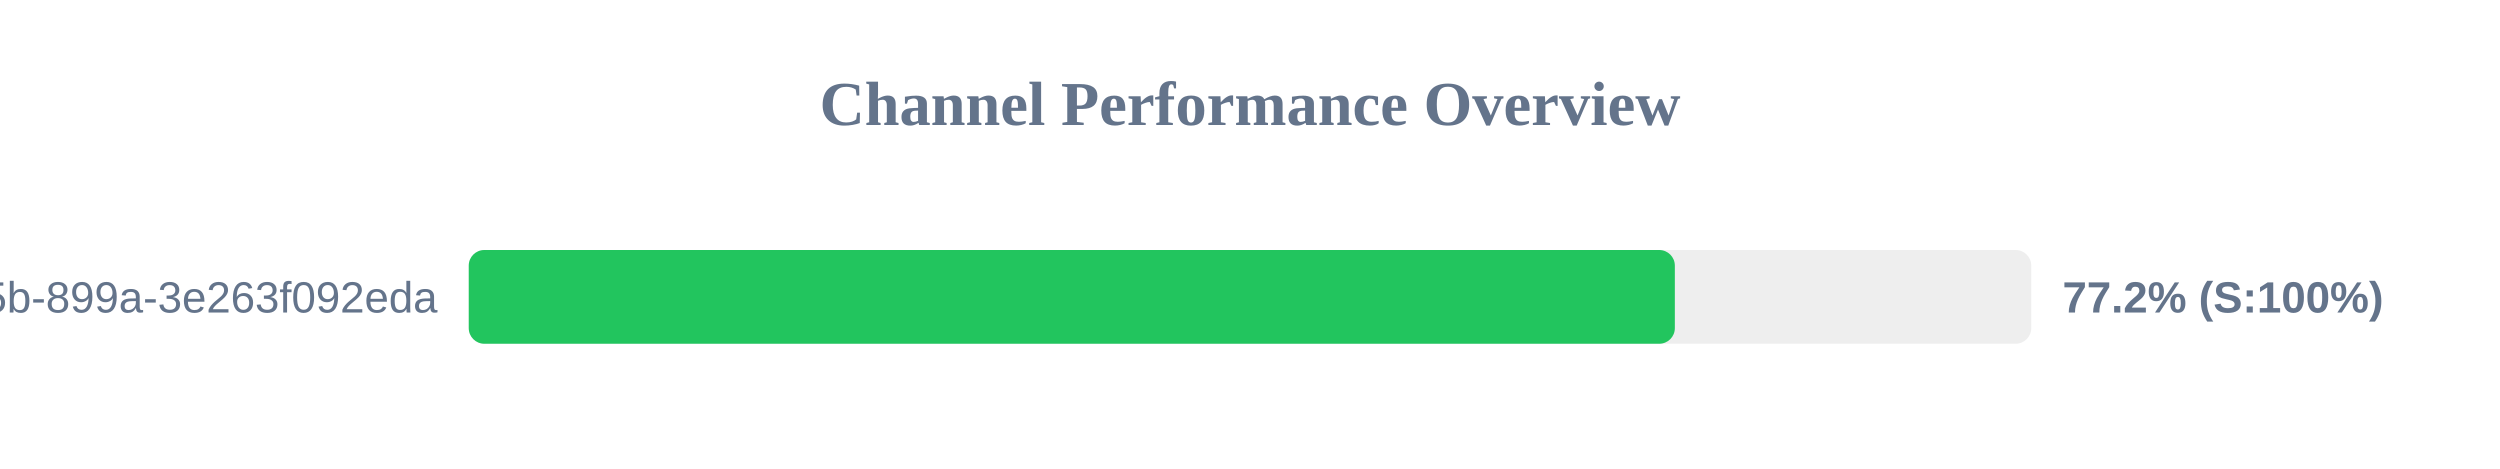
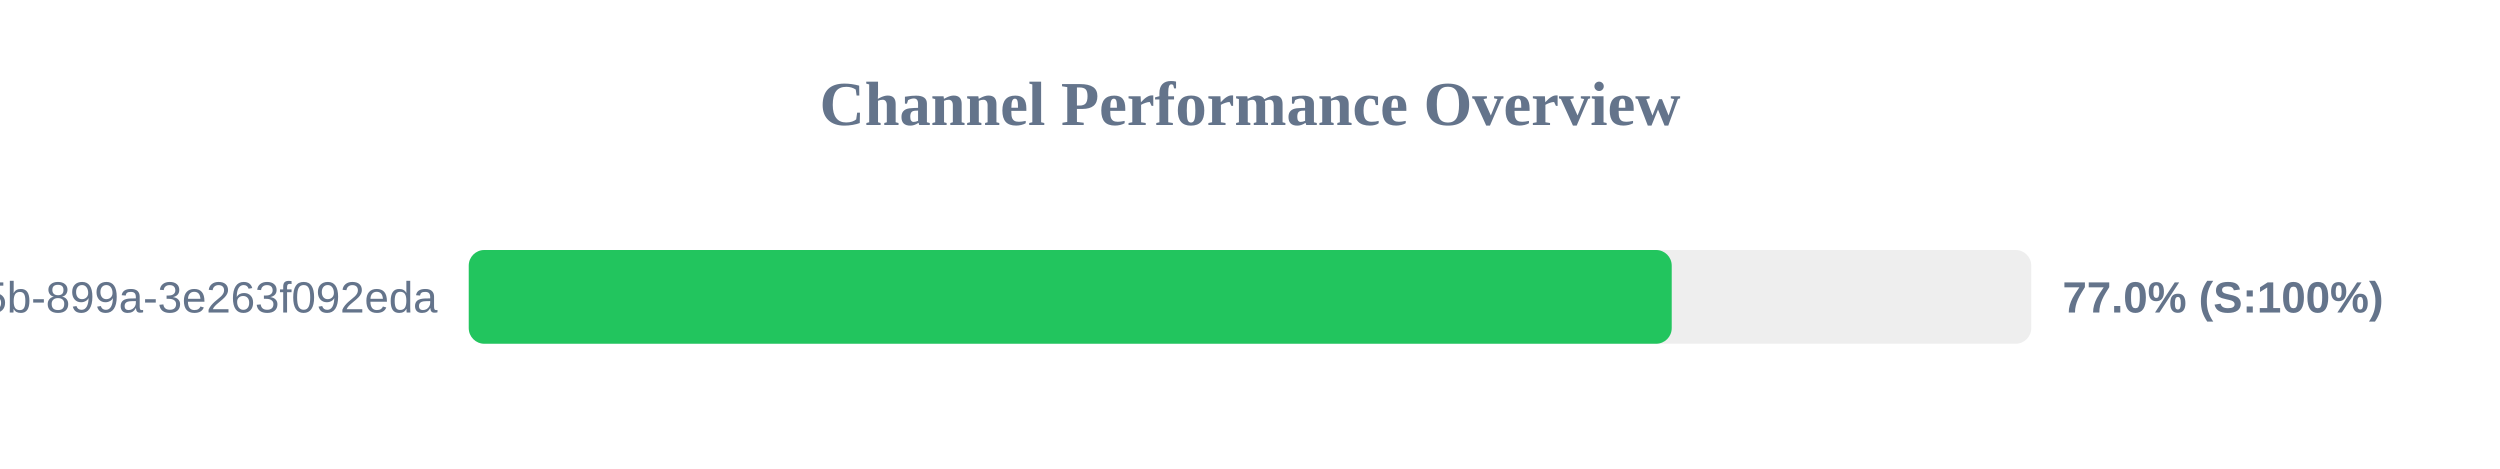
<svg xmlns="http://www.w3.org/2000/svg" width="800" height="150" version="1.1">
  <style>
        .row { font: 14px Arial; fill: #64748b; }
        .score { font: bold 14px Arial; fill: #64748b; }
    </style>
  <text x="400" y="40" text-anchor="middle" font-size="20px" font-weight="bold" fill="#64748b">Channel Performance Overview</text>
  <rect x="150" y="80" width="500" height="30" fill="#eee" rx="5" />
-   <rect x="150" y="80" width="385.95" height="30" fill="#22c55e" rx="5" />
+   <rect x="150" y="80" width="384.95" height="30" fill="#22c55e" rx="5" />
  <text x="140" y="100" text-anchor="end" class="row">?uuid=6bf726db-fb0b-405b-899a-3e263f092eda</text>
-   <text x="660" y="100" text-anchor="start" class="score">77.2% (S:100%)</text>
+   <text x="660" y="100" text-anchor="start" class="score">77.0% (S:100%)</text>
</svg>
